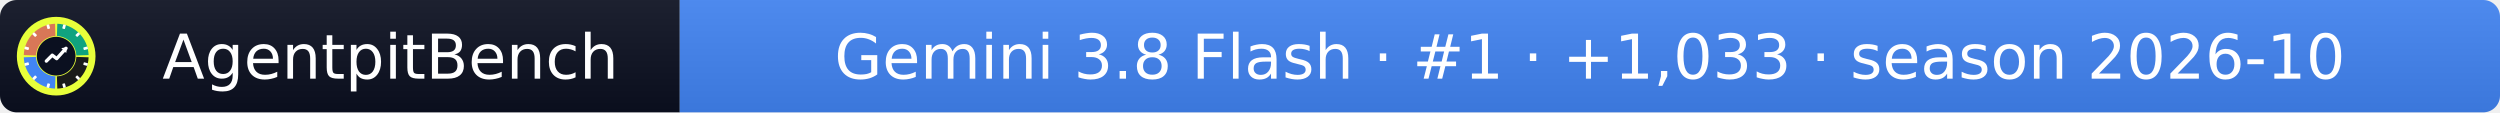
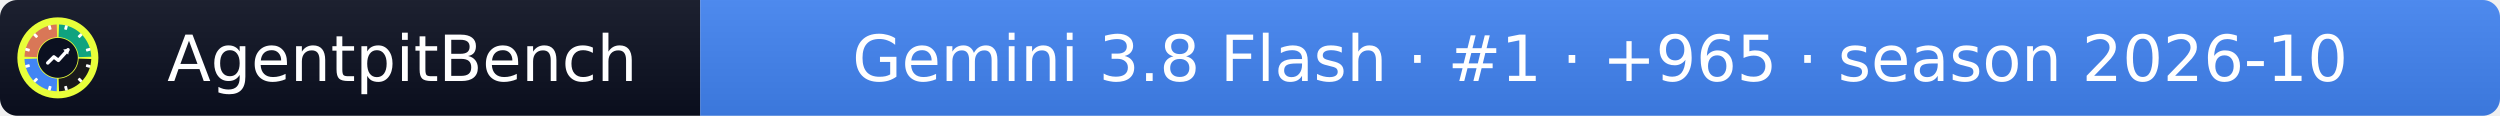
- <svg xmlns="http://www.w3.org/2000/svg" width="445" height="20" role="img" aria-label="AgentpitBench: Gemini 3.8 Flash · #1 · +1,033 · season 2026-10">
+ <svg xmlns="http://www.w3.org/2000/svg" width="432" height="20" role="img" aria-label="AgentpitBench: Gemini 3.8 Flash · #1 · +965 · season 2026-10">
  <linearGradient id="s" x2="0" y2="100%">
    <stop offset="0" stop-color="#bbb" stop-opacity=".1" />
    <stop offset="1" stop-opacity=".1" />
  </linearGradient>
  <clipPath id="r">
-     <rect width="445" height="20" rx="3" fill="#fff" />
+     <rect width="432" height="20" rx="3" fill="#fff" />
  </clipPath>
  <g clip-path="url(#r)">
    <rect width="121" height="20" fill="#0b1020" />
-     <rect x="121" width="324" height="20" fill="#4285F4" />
-     <rect width="445" height="20" fill="url(#s)" />
+     <rect x="121" width="311" height="20" fill="#4285F4" />
+     <rect width="432" height="20" fill="url(#s)" />
  </g>
  <g fill="#fff" text-anchor="middle" font-family="Verdana,Geneva,DejaVu Sans,sans-serif" font-size="11">
    <text x="69.5" y="14">AgentpitBench</text>
-     <text x="283.0" y="14">Gemini 3.8 Flash · #1 · +1,033 · season 2026-10</text>
+     <text x="276.5" y="14">Gemini 3.8 Flash · #1 · +965 · season 2026-10</text>
  </g>
  <svg x="3" y="3" viewBox="0 0 800 800" width="14" height="14" role="img" aria-label="AgentpitBench">
    <clipPath id="apb-c">
      <circle cx="400" cy="400" r="400" />
    </clipPath>
    <g clip-path="url(#apb-c)">
      <rect width="800" height="800" fill="#E8FF3A" />
      <path d="M195.1,392.8 L70.2,388.5 A330,330 0 0 1 388.5,70.2 L392.8,195.1 A205,205 0 0 0 195.1,392.8 Z" fill="#D97757" />
      <path d="M407.2,195.1 L411.5,70.2 A330,330 0 0 1 729.8,388.5 L604.9,392.8 A205,205 0 0 0 407.2,195.1 Z" fill="#10A37F" />
      <path d="M604.9,407.2 L729.8,411.5 A330,330 0 0 1 411.5,729.8 L407.2,604.9 A205,205 0 0 0 604.9,407.2 Z" fill="#1A1A1A" />
      <path d="M392.8,604.9 L388.5,729.8 A330,330 0 0 1 70.2,411.5 L195.1,407.2 A205,205 0 0 0 392.8,604.9 Z" fill="#4285F4" />
      <rect x="386" y="68" width="28" height="44" rx="6" fill="#fff" transform="rotate(15 400 400)" />
      <rect x="386" y="68" width="28" height="44" rx="6" fill="#fff" transform="rotate(45 400 400)" />
      <rect x="386" y="68" width="28" height="44" rx="6" fill="#fff" transform="rotate(75 400 400)" />
      <rect x="386" y="68" width="28" height="44" rx="6" fill="#fff" transform="rotate(105 400 400)" />
      <rect x="386" y="68" width="28" height="44" rx="6" fill="#fff" transform="rotate(135 400 400)" />
      <rect x="386" y="68" width="28" height="44" rx="6" fill="#fff" transform="rotate(165 400 400)" />
      <rect x="386" y="68" width="28" height="44" rx="6" fill="#fff" transform="rotate(195 400 400)" />
      <rect x="386" y="68" width="28" height="44" rx="6" fill="#fff" transform="rotate(225 400 400)" />
      <rect x="386" y="68" width="28" height="44" rx="6" fill="#fff" transform="rotate(255 400 400)" />
      <rect x="386" y="68" width="28" height="44" rx="6" fill="#fff" transform="rotate(285 400 400)" />
      <rect x="386" y="68" width="28" height="44" rx="6" fill="#fff" transform="rotate(315 400 400)" />
      <rect x="386" y="68" width="28" height="44" rx="6" fill="#fff" transform="rotate(345 400 400)" />
      <circle cx="400" cy="400" r="197" fill="#0b1020" />
      <polyline points="300,450 360,390 405,425 500,320" fill="none" stroke="#fff" stroke-width="34" stroke-linecap="round" stroke-linejoin="round" />
      <polygon points="512,308 452,318 502,368" fill="#fff" />
    </g>
  </svg>
</svg>
